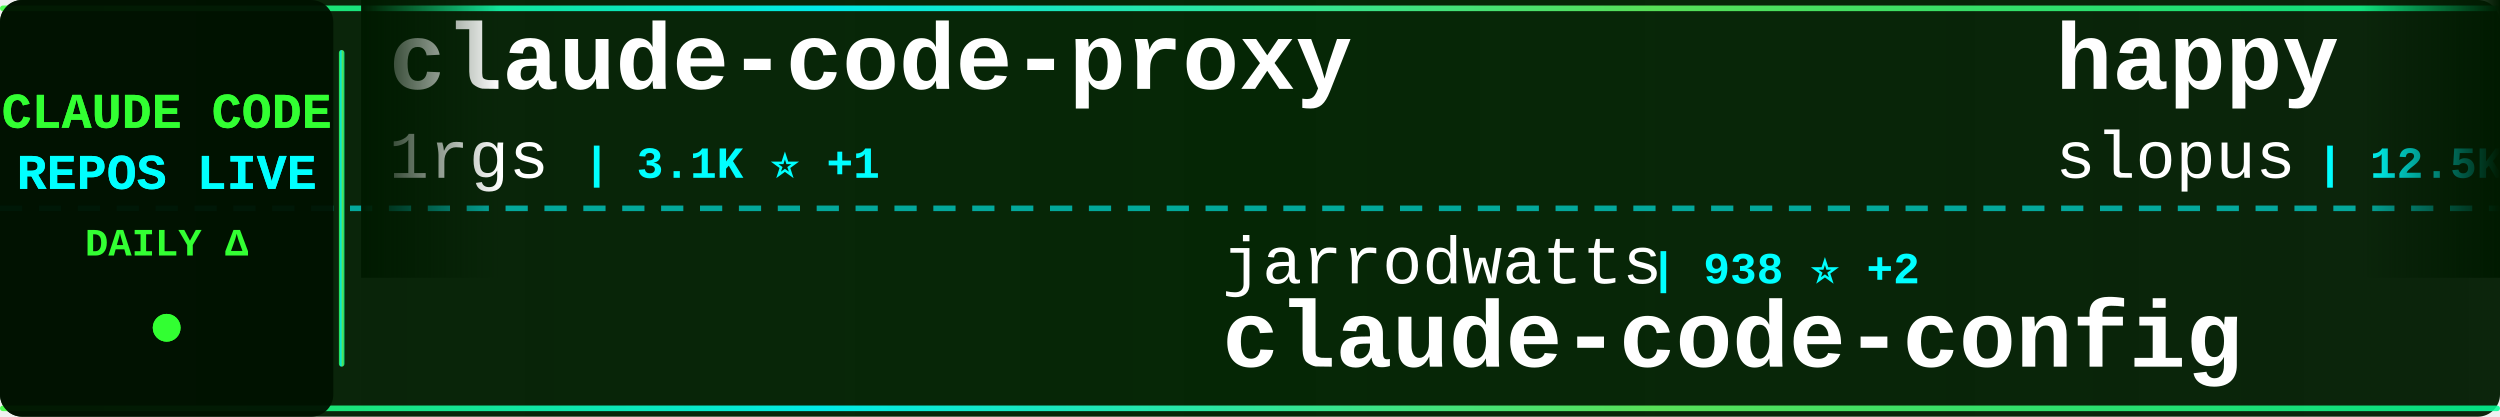
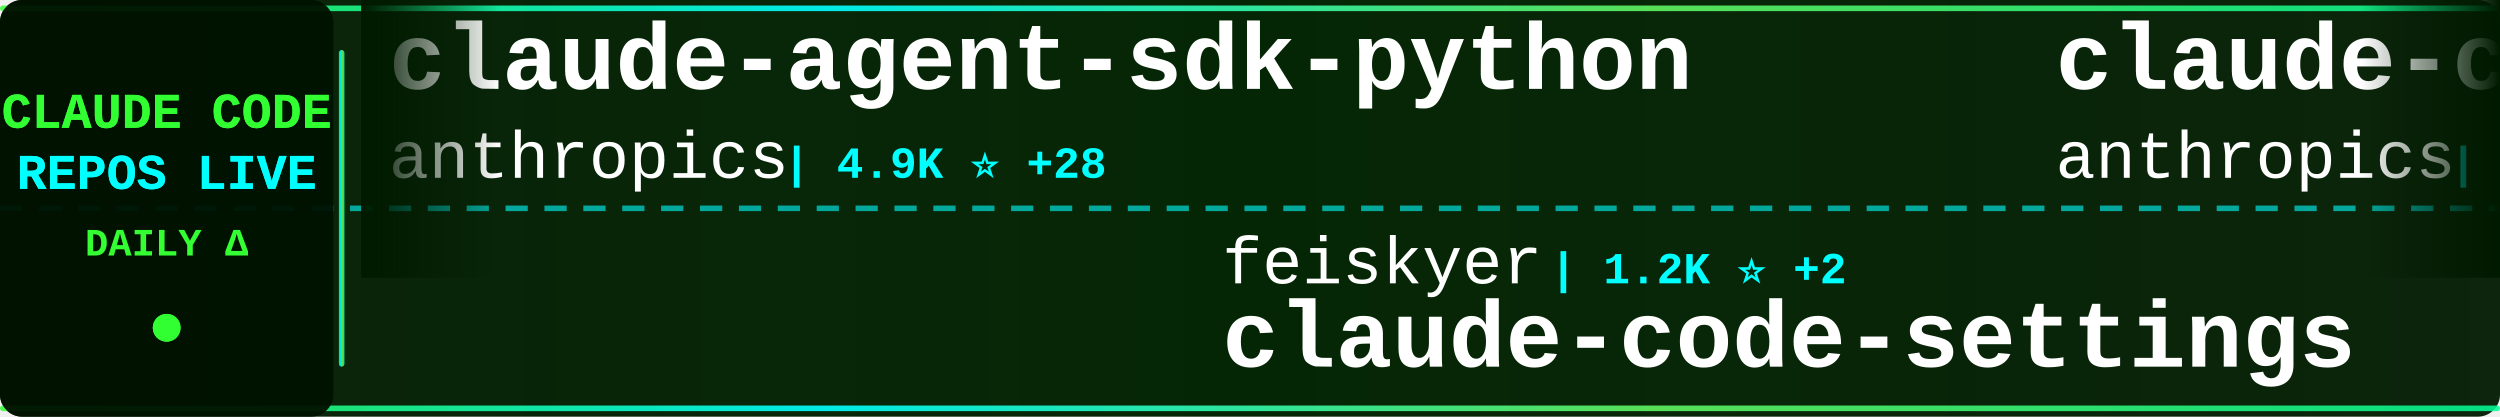
<svg xmlns="http://www.w3.org/2000/svg" width="900" height="150">
  <defs>
    <linearGradient id="tickerBg" x1="0%" y1="0%" x2="100%" y2="0%">
      <stop offset="0%" style="stop-color:#001a00;stop-opacity:0.95" />
      <stop offset="50%" style="stop-color:#002200;stop-opacity:0.98" />
      <stop offset="100%" style="stop-color:#001a00;stop-opacity:0.95" />
    </linearGradient>
    <linearGradient id="borderGrad" x1="0%" y1="0%" x2="100%" y2="0%">
      <stop offset="0%" style="stop-color:#33ff33;stop-opacity:0.85">
        <animate attributeName="stop-opacity" values="0.85;1;0.85" dur="2s" repeatCount="indefinite" />
      </stop>
      <stop offset="33%" style="stop-color:#00ffff;stop-opacity:0.9">
        <animate attributeName="stop-opacity" values="0.9;1;0.9" dur="2.2s" repeatCount="indefinite" />
      </stop>
      <stop offset="66%" style="stop-color:#66ff66;stop-opacity:0.85">
        <animate attributeName="stop-opacity" values="0.85;1;0.85" dur="1.8s" repeatCount="indefinite" />
      </stop>
      <stop offset="100%" style="stop-color:#00ff99;stop-opacity:0.85">
        <animate attributeName="stop-opacity" values="0.85;1;0.85" dur="2s" repeatCount="indefinite" />
      </stop>
    </linearGradient>
    <filter id="textGlow">
      <feGaussianBlur stdDeviation="0.1" result="coloredBlur" />
      <feMerge>
        <feMergeNode in="coloredBlur" />
        <feMergeNode in="SourceGraphic" />
      </feMerge>
    </filter>
    <filter id="metricGlow">
      <feGaussianBlur stdDeviation="0.2" result="coloredBlur" />
      <feMerge>
        <feMergeNode in="coloredBlur" />
        <feMergeNode in="SourceGraphic" />
      </feMerge>
    </filter>
    <linearGradient id="leftFade" x1="0%" y1="0%" x2="100%" y2="0%">
      <stop offset="0%" style="stop-color:#001a00;stop-opacity:1" />
      <stop offset="100%" style="stop-color:#001a00;stop-opacity:0" />
    </linearGradient>
    <linearGradient id="rightFade" x1="0%" y1="0%" x2="100%" y2="0%">
      <stop offset="0%" style="stop-color:#001a00;stop-opacity:0" />
      <stop offset="100%" style="stop-color:#001a00;stop-opacity:1" />
    </linearGradient>
  </defs>
  <rect width="900" height="150" fill="url(#tickerBg)" rx="8" />
  <rect x="0" y="2" width="900" height="2" fill="url(#borderGrad)" rx="1" />
  <rect x="0" y="146" width="900" height="2" fill="url(#borderGrad)" rx="1" />
  <line x1="0" y1="75" x2="900" y2="75" stroke="#00ffff" stroke-width="2" stroke-dasharray="8 6" opacity="0.6" />
  <rect x="0" y="0" width="120" height="150" fill="#001100" opacity="0.95" rx="8" />
  <text x="60" y="46" font-family="'Courier New', monospace" font-size="18" font-weight="bold" fill="#33ff33" text-anchor="middle" filter="url(#textGlow)">
    CLAUDE CODE
  </text>
  <text x="60" y="68" font-family="'Courier New', monospace" font-size="18" font-weight="bold" fill="#00ffff" text-anchor="middle" filter="url(#textGlow)">
    REPOS LIVE
  </text>
  <text x="60" y="92" font-family="'Courier New', monospace" font-size="14" font-weight="bold" fill="#33ff33" text-anchor="middle">
    DAILY Δ
  </text>
  <circle cx="60" cy="118" r="5" fill="#33ff33" filter="url(#metricGlow)">
    <animate attributeName="r" values="4;6;4" dur="1.5s" repeatCount="indefinite" />
    <animate attributeName="opacity" values="0.6;1;0.6" dur="1.5s" repeatCount="indefinite" />
  </circle>
  <rect x="122" y="18" width="2" height="114" fill="url(#borderGrad)" rx="1" />
  <clipPath id="tickerClip">
    <rect x="130" y="0" width="770" height="150" />
  </clipPath>
  <g clip-path="url(#tickerClip)">
    <g id="tickerItems">
      <animateTransform attributeName="transform" attributeType="XML" type="translate" from="0 0" to="-3000 0" dur="54s" repeatCount="indefinite" />
      <g transform="translate(0, 0)">
-         <text x="140" y="32" font-family="'Courier New', monospace" font-size="34" font-weight="bold" fill="#ffffff">claude-code-proxy</text>
-         <text x="140" y="64" font-family="'Courier New', monospace" font-size="24" font-weight="normal" fill="#ffffff" opacity="1.0">1rgs</text>
-         <text x="210" y="64" font-family="'Courier New', monospace" font-size="16" font-weight="bold" fill="#00ffff"> | 3.1K ⭐ +1</text>
+         <text x="140" y="32" font-family="'Courier New', monospace" font-size="34" font-weight="bold" fill="#ffffff">claude-agent-sdk-python</text>
+         <text x="140" y="64" font-family="'Courier New', monospace" font-size="24" font-weight="normal" fill="#ffffff" opacity="1.0">anthropics</text>
+         <text x="282" y="64" font-family="'Courier New', monospace" font-size="16" font-weight="bold" fill="#00ffff"> | 4.9K ⭐ +28</text>
      </g>
      <g transform="translate(300, 0)">
-         <text x="140" y="102" font-family="'Courier New', monospace" font-size="24" font-weight="normal" fill="#ffffff" opacity="1.0">jarrodwatts</text>
-         <text x="294" y="102" font-family="'Courier New', monospace" font-size="16" font-weight="bold" fill="#00ffff"> | 938 ⭐ +2</text>
-         <text x="140" y="132" font-family="'Courier New', monospace" font-size="34" font-weight="bold" fill="#ffffff">claude-code-config</text>
-       </g>
-       <g transform="translate(600, 0)">
-         <text x="140" y="32" font-family="'Courier New', monospace" font-size="34" font-weight="bold" fill="#ffffff">happy</text>
-         <text x="140" y="64" font-family="'Courier New', monospace" font-size="24" font-weight="normal" fill="#ffffff" opacity="1.0">slopus</text>
-         <text x="234" y="64" font-family="'Courier New', monospace" font-size="16" font-weight="bold" fill="#00ffff"> | 12.5K ⭐ +146</text>
-       </g>
-       <g transform="translate(900, 0)">
-         <text x="140" y="102" font-family="'Courier New', monospace" font-size="24" font-weight="normal" fill="#ffffff" opacity="1.0">centminmod</text>
-         <text x="282" y="102" font-family="'Courier New', monospace" font-size="16" font-weight="bold" fill="#00ffff"> | 1.9K ⭐ +4</text>
-         <text x="140" y="132" font-family="'Courier New', monospace" font-size="34" font-weight="bold" fill="#ffffff">my-claude-code-setup</text>
-       </g>
-       <g transform="translate(1200, 0)">
-         <text x="140" y="32" font-family="'Courier New', monospace" font-size="34" font-weight="bold" fill="#ffffff">claude-code-hooks-multi-...</text>
-         <text x="140" y="64" font-family="'Courier New', monospace" font-size="24" font-weight="normal" fill="#ffffff" opacity="1.0">disler</text>
-         <text x="234" y="64" font-family="'Courier New', monospace" font-size="16" font-weight="bold" fill="#00ffff"> | 1.1K ⭐ +12</text>
-       </g>
-       <g transform="translate(1500, 0)">
-         <text x="140" y="102" font-family="'Courier New', monospace" font-size="24" font-weight="normal" fill="#ffffff" opacity="1.0">ericbuess</text>
-         <text x="270" y="102" font-family="'Courier New', monospace" font-size="16" font-weight="bold" fill="#00ffff"> | 685 ⭐ +1</text>
-         <text x="140" y="132" font-family="'Courier New', monospace" font-size="34" font-weight="bold" fill="#ffffff">claude-code-docs</text>
-       </g>
-       <g transform="translate(1800, 0)">
-         <text x="140" y="32" font-family="'Courier New', monospace" font-size="34" font-weight="bold" fill="#ffffff">claude-code-mastering</text>
-         <text x="140" y="64" font-family="'Courier New', monospace" font-size="24" font-weight="normal" fill="#ffffff" opacity="1.0">revfactory</text>
-         <text x="282" y="64" font-family="'Courier New', monospace" font-size="16" font-weight="bold" fill="#00ffff"> | 755 ⭐</text>
-       </g>
-       <g transform="translate(2100, 0)">
        <text x="140" y="102" font-family="'Courier New', monospace" font-size="24" font-weight="normal" fill="#ffffff" opacity="1.0">feiskyer</text>
        <text x="258" y="102" font-family="'Courier New', monospace" font-size="16" font-weight="bold" fill="#00ffff"> | 1.2K ⭐ +2</text>
        <text x="140" y="132" font-family="'Courier New', monospace" font-size="34" font-weight="bold" fill="#ffffff">claude-code-settings</text>
      </g>
+       <g transform="translate(600, 0)">
+         <text x="140" y="32" font-family="'Courier New', monospace" font-size="34" font-weight="bold" fill="#ffffff">claude-code-base-action</text>
+         <text x="140" y="64" font-family="'Courier New', monospace" font-size="24" font-weight="normal" fill="#ffffff" opacity="1.0">anthropics</text>
+         <text x="282" y="64" font-family="'Courier New', monospace" font-size="16" font-weight="bold" fill="#00ffff"> | 578 ⭐ +2</text>
+       </g>
+       <g transform="translate(900, 0)">
+         <text x="140" y="102" font-family="'Courier New', monospace" font-size="24" font-weight="normal" fill="#ffffff" opacity="1.0">davila7</text>
+         <text x="246" y="102" font-family="'Courier New', monospace" font-size="16" font-weight="bold" fill="#00ffff"> | 20.9K ⭐ +143</text>
+         <text x="140" y="132" font-family="'Courier New', monospace" font-size="34" font-weight="bold" fill="#ffffff">claude-code-templates</text>
+       </g>
+       <g transform="translate(1200, 0)">
+         <text x="140" y="32" font-family="'Courier New', monospace" font-size="34" font-weight="bold" fill="#ffffff">ClaudeCodeAgents</text>
+         <text x="140" y="64" font-family="'Courier New', monospace" font-size="24" font-weight="normal" fill="#ffffff" opacity="1.0">darcyegb</text>
+         <text x="258" y="64" font-family="'Courier New', monospace" font-size="16" font-weight="bold" fill="#00ffff"> | 556 ⭐ +2</text>
+       </g>
+       <g transform="translate(1500, 0)">
+         <text x="140" y="102" font-family="'Courier New', monospace" font-size="24" font-weight="normal" fill="#ffffff" opacity="1.0">shanraisshan</text>
+         <text x="306" y="102" font-family="'Courier New', monospace" font-size="16" font-weight="bold" fill="#00ffff"> | 2.7K ⭐ +29</text>
+         <text x="140" y="132" font-family="'Courier New', monospace" font-size="34" font-weight="bold" fill="#ffffff">claude-code-best-practic...</text>
+       </g>
+       <g transform="translate(1800, 0)">
+         <text x="140" y="32" font-family="'Courier New', monospace" font-size="34" font-weight="bold" fill="#ffffff">claude-code</text>
+         <text x="140" y="64" font-family="'Courier New', monospace" font-size="24" font-weight="normal" fill="#ffffff" opacity="1.0">anthropics</text>
+         <text x="282" y="64" font-family="'Courier New', monospace" font-size="16" font-weight="bold" fill="#00ffff"> | 67.6K ⭐ +239</text>
+       </g>
+       <g transform="translate(2100, 0)">
+         <text x="140" y="102" font-family="'Courier New', monospace" font-size="24" font-weight="normal" fill="#ffffff" opacity="1.0">catlog22</text>
+         <text x="258" y="102" font-family="'Courier New', monospace" font-size="16" font-weight="bold" fill="#00ffff"> | 1.3K ⭐ +1</text>
+         <text x="140" y="132" font-family="'Courier New', monospace" font-size="34" font-weight="bold" fill="#ffffff">Claude-Code-Workflow</text>
+       </g>
      <g transform="translate(2400, 0)">
-         <text x="140" y="32" font-family="'Courier New', monospace" font-size="34" font-weight="bold" fill="#ffffff">claude-code-workflows</text>
-         <text x="140" y="64" font-family="'Courier New', monospace" font-size="24" font-weight="normal" fill="#ffffff" opacity="1.0">OneRedOak</text>
-         <text x="270" y="64" font-family="'Courier New', monospace" font-size="16" font-weight="bold" fill="#00ffff"> | 3.6K ⭐ +3</text>
+         <text x="140" y="32" font-family="'Courier New', monospace" font-size="34" font-weight="bold" fill="#ffffff">claude-code</text>
+         <text x="140" y="64" font-family="'Courier New', monospace" font-size="24" font-weight="normal" fill="#ffffff" opacity="1.0">laravel</text>
+         <text x="246" y="64" font-family="'Courier New', monospace" font-size="16" font-weight="bold" fill="#00ffff"> | 495 ⭐</text>
      </g>
      <g transform="translate(2700, 0)">
-         <text x="140" y="102" font-family="'Courier New', monospace" font-size="24" font-weight="normal" fill="#ffffff" opacity="1.0">severity1</text>
-         <text x="270" y="102" font-family="'Courier New', monospace" font-size="16" font-weight="bold" fill="#00ffff"> | 1.1K ⭐</text>
-         <text x="140" y="132" font-family="'Courier New', monospace" font-size="34" font-weight="bold" fill="#ffffff">claude-code-prompt-impro...</text>
+         <text x="140" y="102" font-family="'Courier New', monospace" font-size="24" font-weight="normal" fill="#ffffff" opacity="1.0">edmund-io</text>
+         <text x="270" y="102" font-family="'Courier New', monospace" font-size="16" font-weight="bold" fill="#00ffff"> | 1.2K ⭐ +4</text>
+         <text x="140" y="132" font-family="'Courier New', monospace" font-size="34" font-weight="bold" fill="#ffffff">edmunds-claude-code</text>
      </g>
      <g transform="translate(3000, 0)">
-         <text x="140" y="32" font-family="'Courier New', monospace" font-size="34" font-weight="bold" fill="#ffffff">claude-code-proxy</text>
-         <text x="140" y="64" font-family="'Courier New', monospace" font-size="24" font-weight="normal" fill="#ffffff" opacity="1.0">1rgs</text>
-         <text x="210" y="64" font-family="'Courier New', monospace" font-size="16" font-weight="bold" fill="#00ffff"> | 3.1K ⭐ +1</text>
+         <text x="140" y="32" font-family="'Courier New', monospace" font-size="34" font-weight="bold" fill="#ffffff">claude-agent-sdk-python</text>
+         <text x="140" y="64" font-family="'Courier New', monospace" font-size="24" font-weight="normal" fill="#ffffff" opacity="1.0">anthropics</text>
+         <text x="282" y="64" font-family="'Courier New', monospace" font-size="16" font-weight="bold" fill="#00ffff"> | 4.9K ⭐ +28</text>
      </g>
      <g transform="translate(3300, 0)">
-         <text x="140" y="102" font-family="'Courier New', monospace" font-size="24" font-weight="normal" fill="#ffffff" opacity="1.0">jarrodwatts</text>
-         <text x="294" y="102" font-family="'Courier New', monospace" font-size="16" font-weight="bold" fill="#00ffff"> | 938 ⭐ +2</text>
-         <text x="140" y="132" font-family="'Courier New', monospace" font-size="34" font-weight="bold" fill="#ffffff">claude-code-config</text>
+         <text x="140" y="102" font-family="'Courier New', monospace" font-size="24" font-weight="normal" fill="#ffffff" opacity="1.0">feiskyer</text>
+         <text x="258" y="102" font-family="'Courier New', monospace" font-size="16" font-weight="bold" fill="#00ffff"> | 1.2K ⭐ +2</text>
+         <text x="140" y="132" font-family="'Courier New', monospace" font-size="34" font-weight="bold" fill="#ffffff">claude-code-settings</text>
      </g>
      <g transform="translate(3600, 0)">
-         <text x="140" y="32" font-family="'Courier New', monospace" font-size="34" font-weight="bold" fill="#ffffff">happy</text>
-         <text x="140" y="64" font-family="'Courier New', monospace" font-size="24" font-weight="normal" fill="#ffffff" opacity="1.0">slopus</text>
-         <text x="234" y="64" font-family="'Courier New', monospace" font-size="16" font-weight="bold" fill="#00ffff"> | 12.5K ⭐ +146</text>
+         <text x="140" y="32" font-family="'Courier New', monospace" font-size="34" font-weight="bold" fill="#ffffff">claude-code-base-action</text>
+         <text x="140" y="64" font-family="'Courier New', monospace" font-size="24" font-weight="normal" fill="#ffffff" opacity="1.0">anthropics</text>
+         <text x="282" y="64" font-family="'Courier New', monospace" font-size="16" font-weight="bold" fill="#00ffff"> | 578 ⭐ +2</text>
      </g>
      <g transform="translate(3900, 0)">
-         <text x="140" y="102" font-family="'Courier New', monospace" font-size="24" font-weight="normal" fill="#ffffff" opacity="1.0">centminmod</text>
-         <text x="282" y="102" font-family="'Courier New', monospace" font-size="16" font-weight="bold" fill="#00ffff"> | 1.9K ⭐ +4</text>
-         <text x="140" y="132" font-family="'Courier New', monospace" font-size="34" font-weight="bold" fill="#ffffff">my-claude-code-setup</text>
+         <text x="140" y="102" font-family="'Courier New', monospace" font-size="24" font-weight="normal" fill="#ffffff" opacity="1.0">davila7</text>
+         <text x="246" y="102" font-family="'Courier New', monospace" font-size="16" font-weight="bold" fill="#00ffff"> | 20.9K ⭐ +143</text>
+         <text x="140" y="132" font-family="'Courier New', monospace" font-size="34" font-weight="bold" fill="#ffffff">claude-code-templates</text>
      </g>
    </g>
  </g>
  <rect x="130" y="0" width="50" height="100" fill="url(#leftFade)" />
  <rect x="850" y="0" width="50" height="100" fill="url(#rightFade)" />
</svg>
